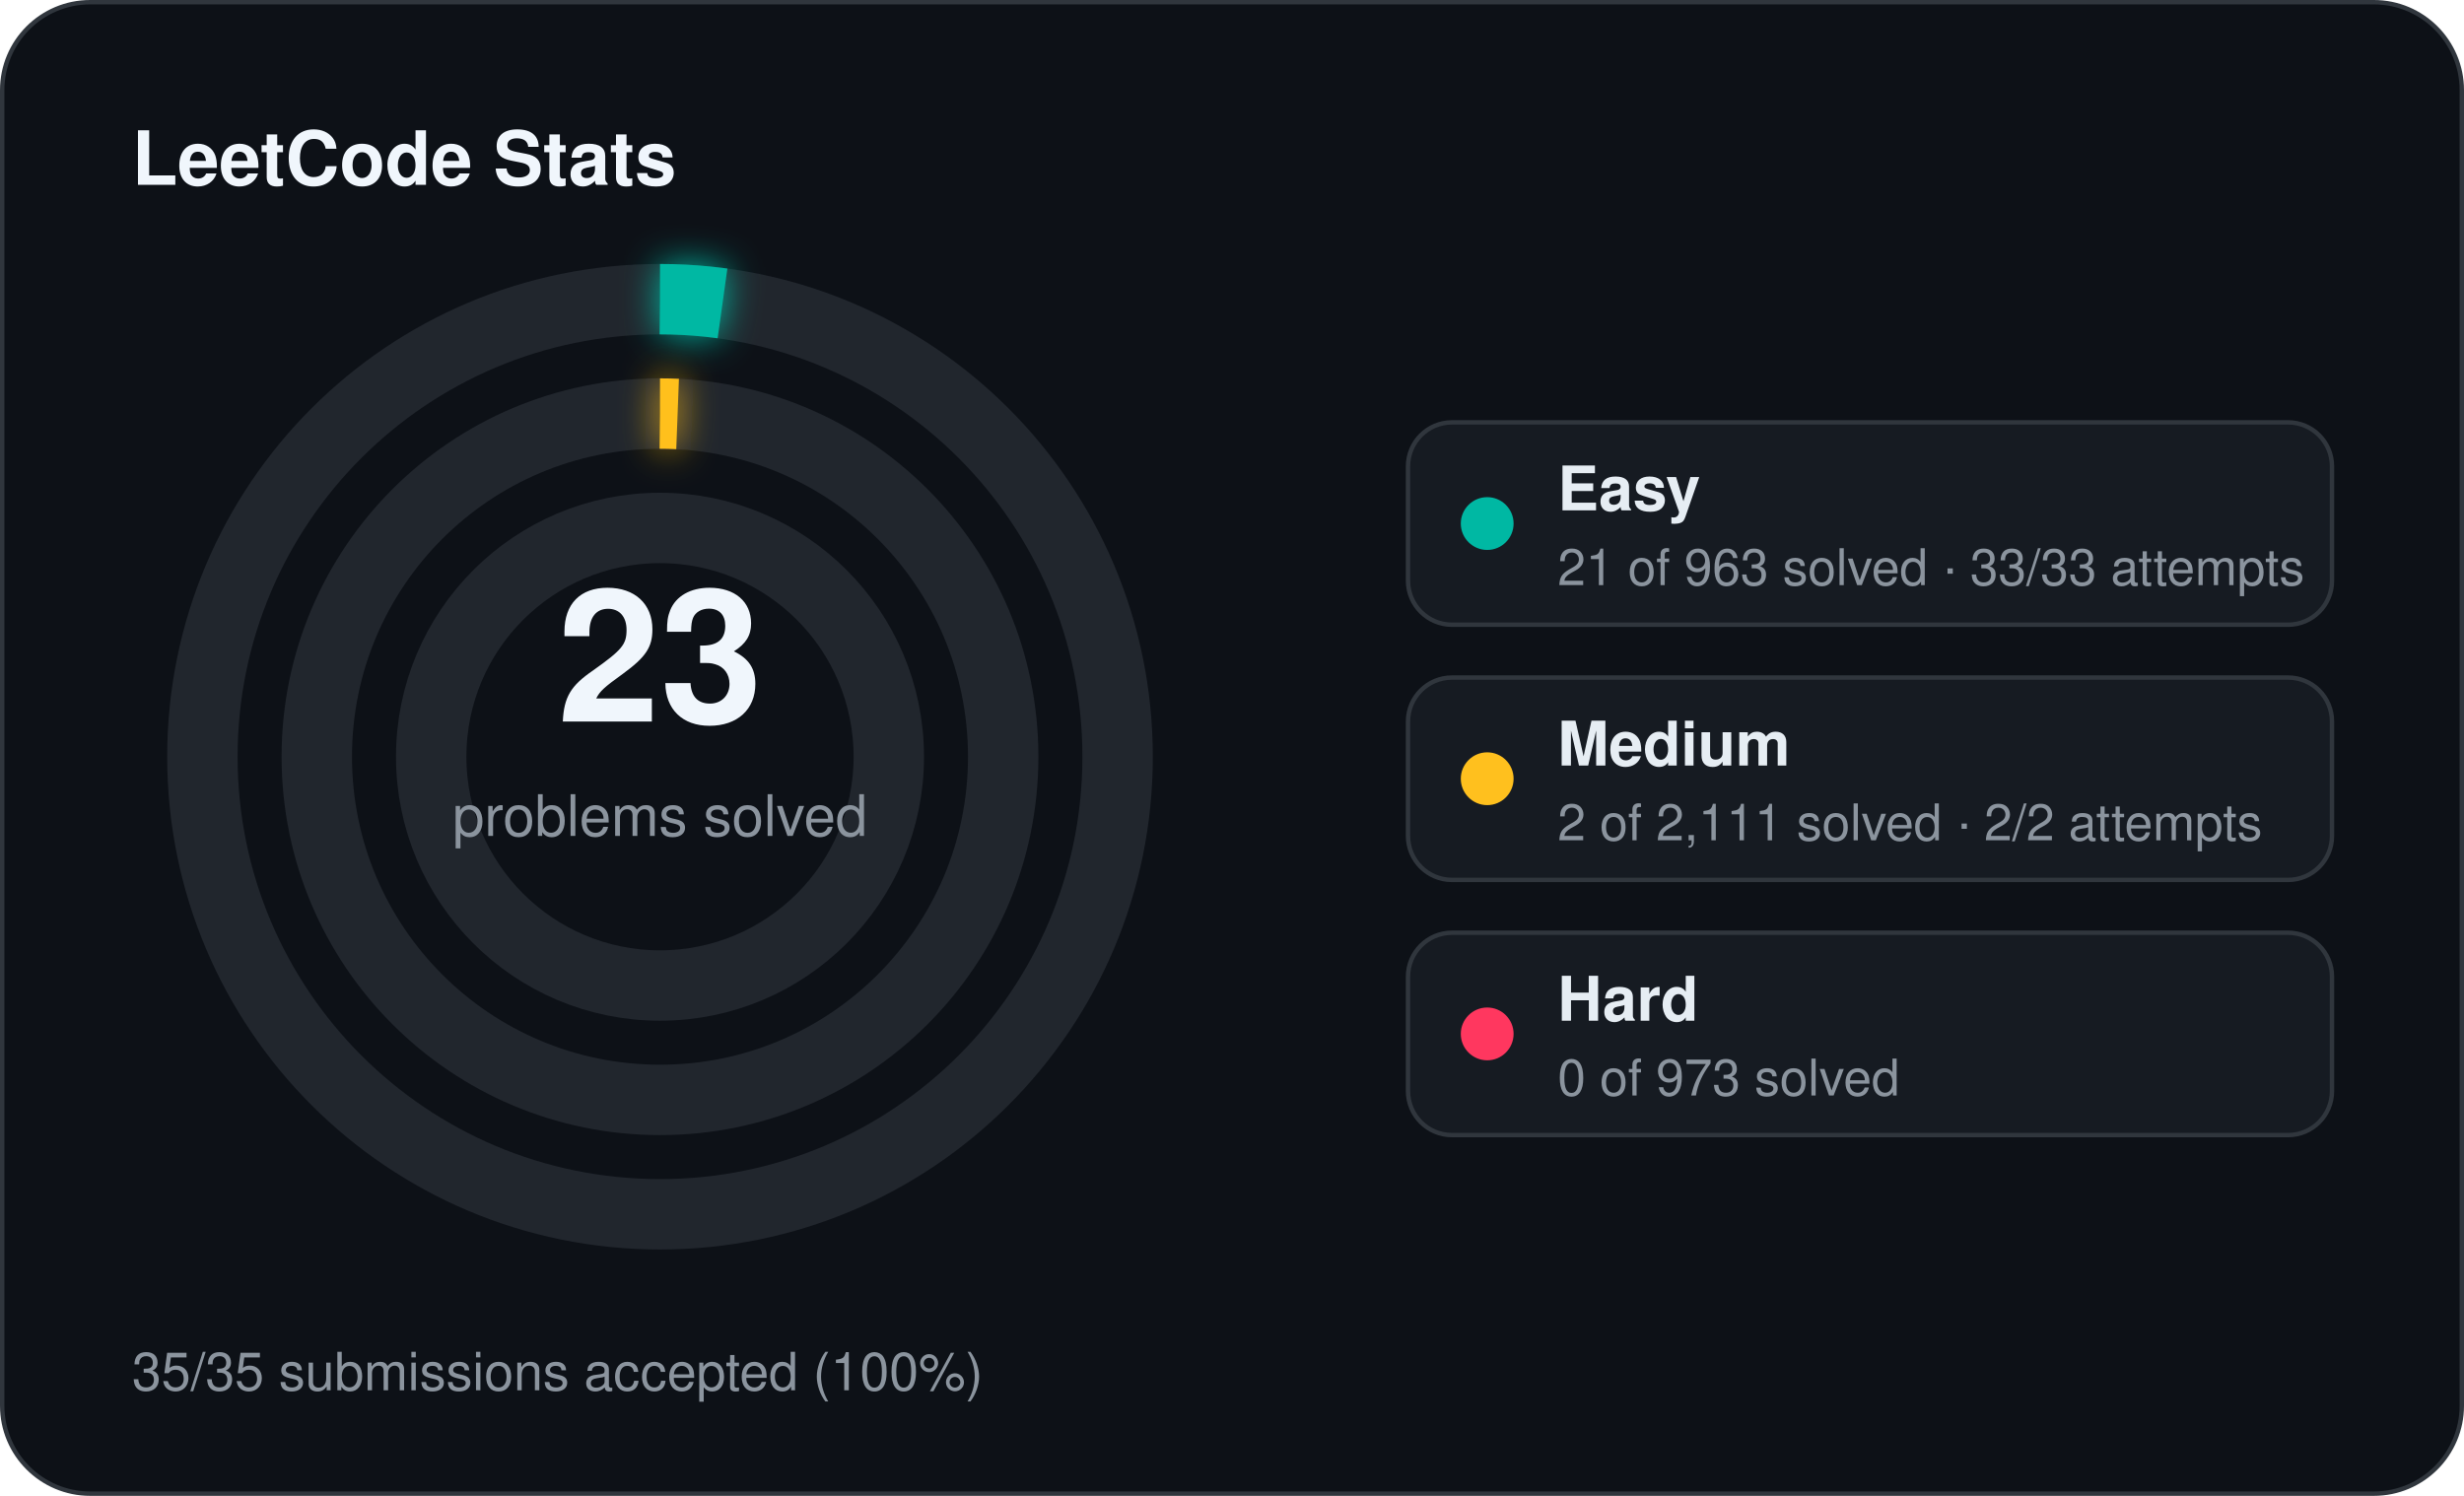
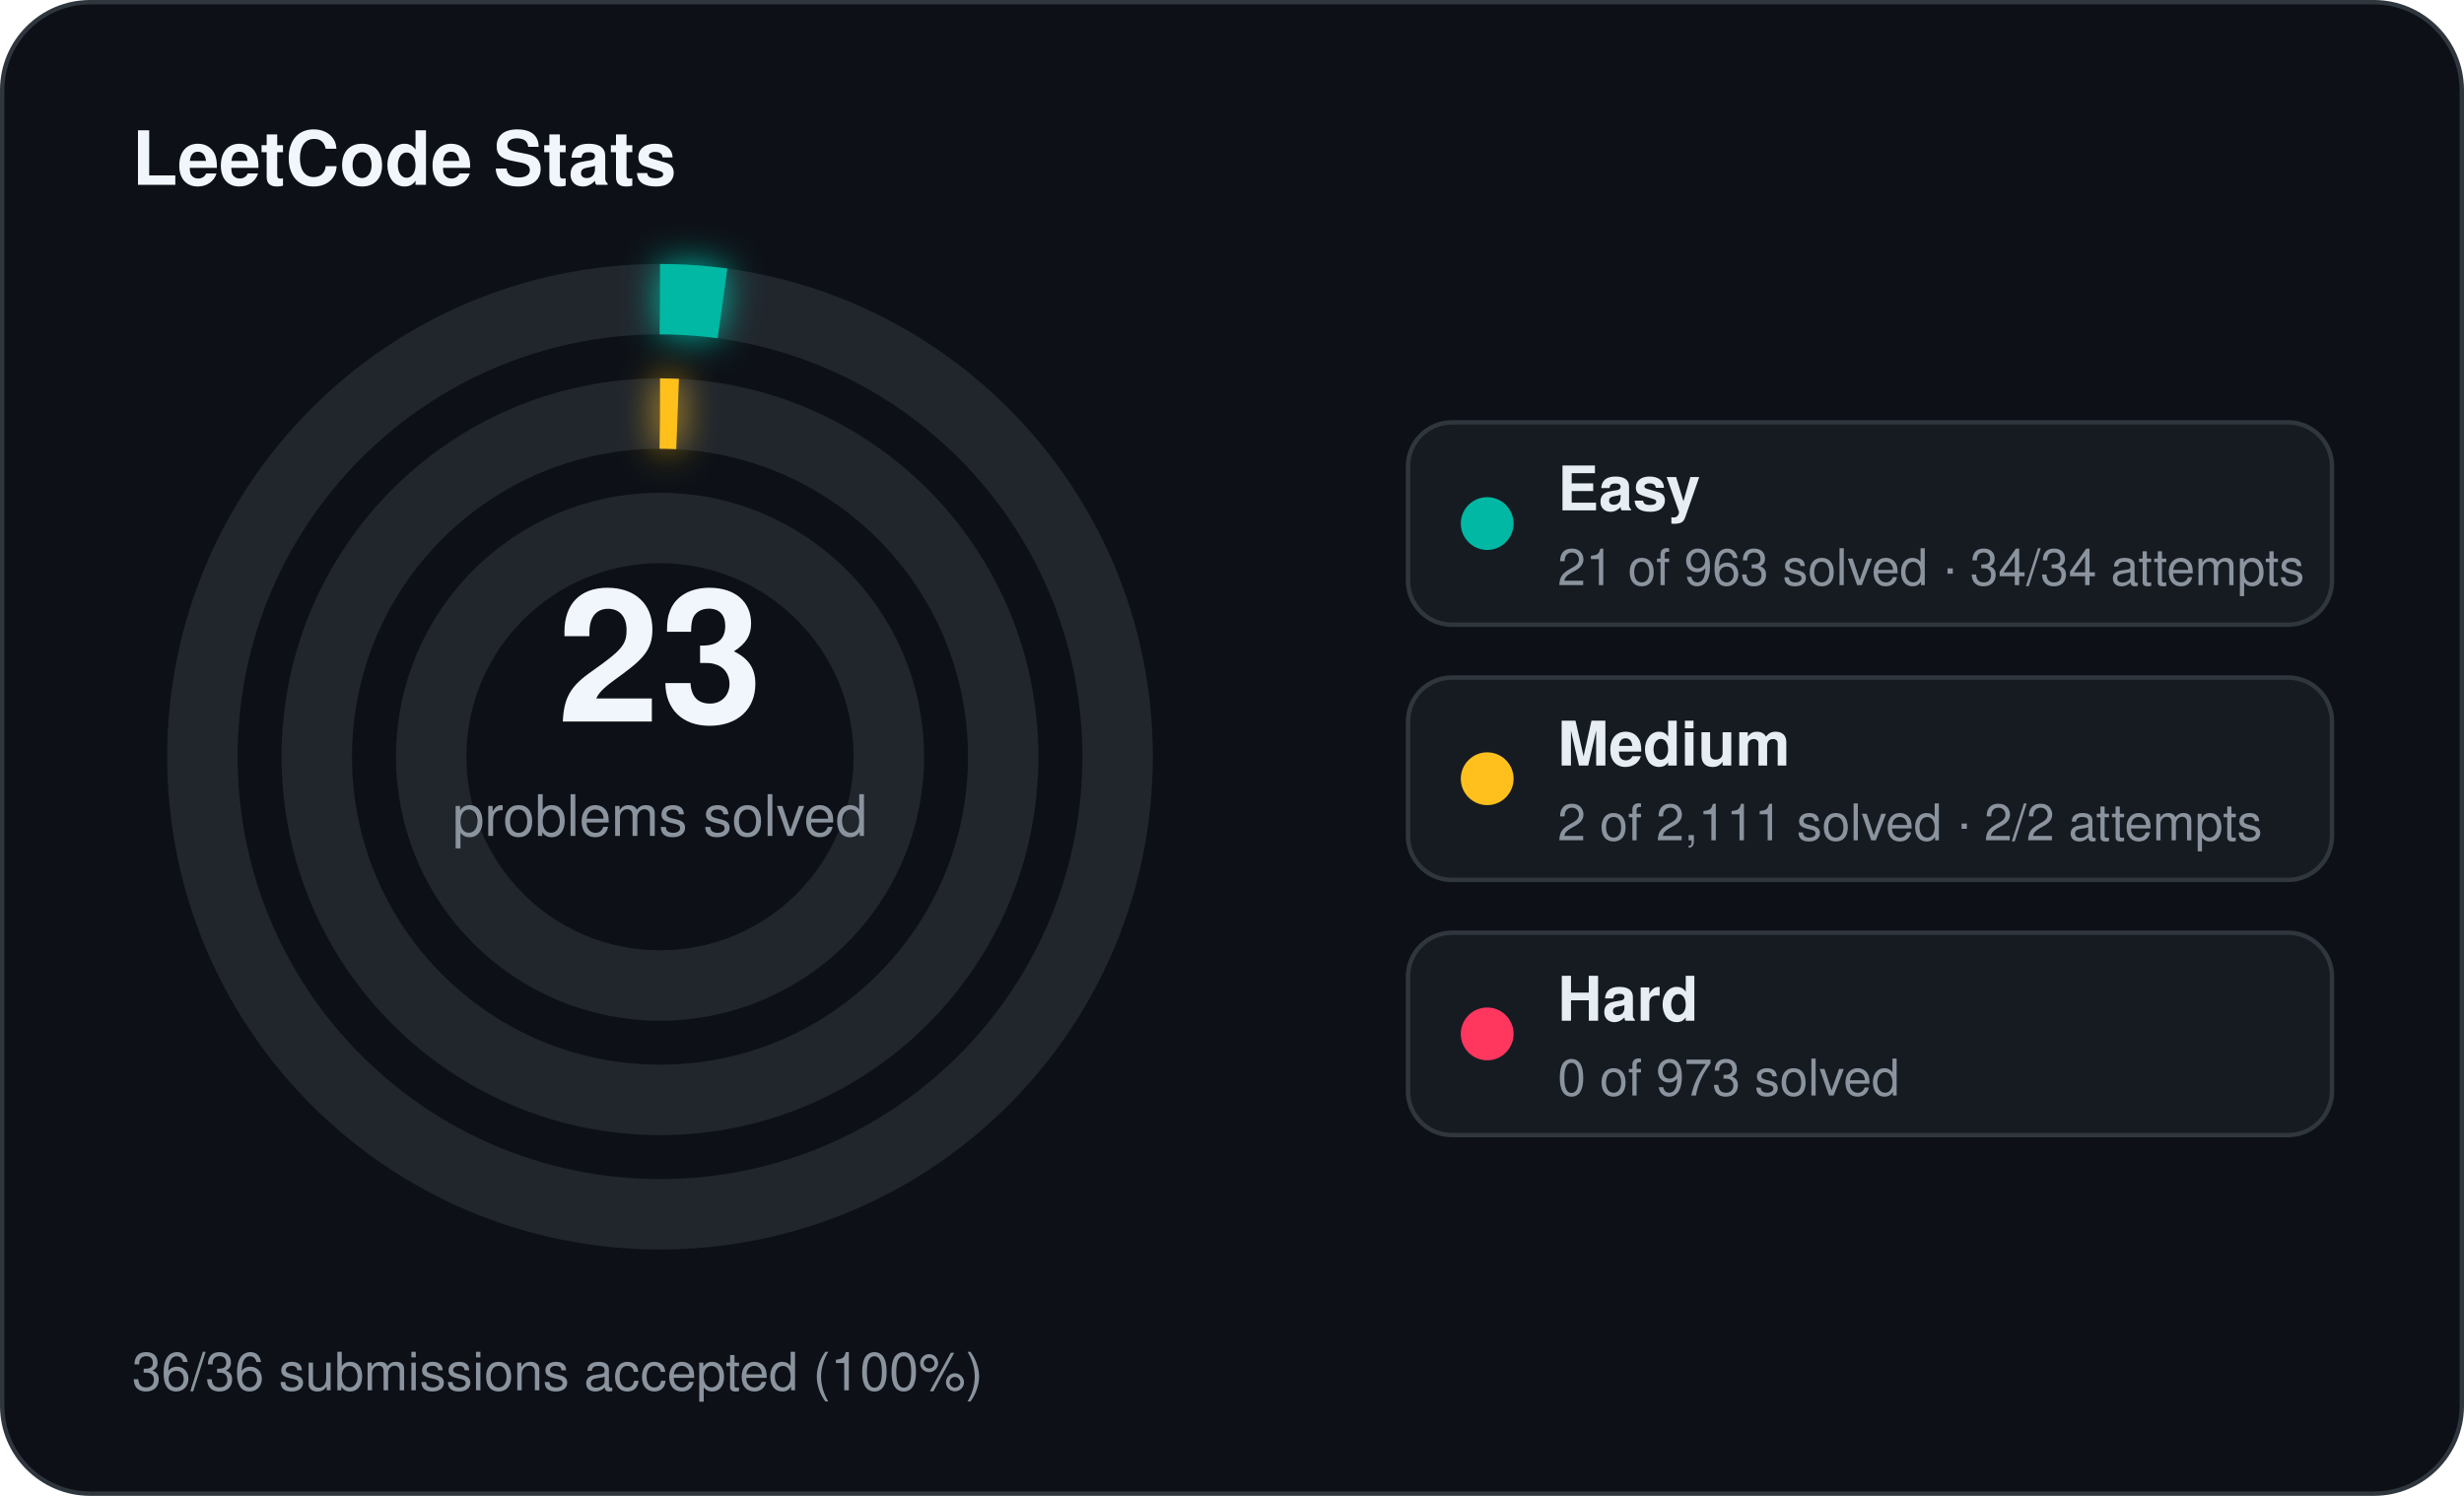
<svg xmlns="http://www.w3.org/2000/svg" width="560" height="340" viewBox="0 0 560 340">
  <defs>
    <filter id="stats-glow" x="-60%" y="-60%" width="220%" height="220%">
      <feGaussianBlur stdDeviation="4" result="blur" />
      <feMerge>
        <feMergeNode in="blur" />
        <feMergeNode in="SourceGraphic" />
      </feMerge>
    </filter>
  </defs>
  <rect x="0.5" y="0.5" width="559" height="339" rx="20" fill="#0d1117" stroke="#30363d" stroke-width="1" />
  <text x="30" y="42" fill="#f0f6fc" font-family="Segoe UI, Helvetica, Arial, sans-serif" font-size="17" font-weight="700">LeetCode Stats</text>
  <circle cx="150" cy="172" r="104" fill="none" stroke="#21262d" stroke-width="16" />
  <circle cx="150" cy="172" r="104" fill="none" stroke="#00b8a3" stroke-width="16" stroke-linecap="butt" stroke-dasharray="14.25 653.45" transform="rotate(-90 150 172)" filter="url(#stats-glow)" />
  <circle cx="150" cy="172" r="78" fill="none" stroke="#21262d" stroke-width="16" />
  <circle cx="150" cy="172" r="78" fill="none" stroke="#ffc01e" stroke-width="16" stroke-linecap="butt" stroke-dasharray="4.00 490.09" transform="rotate(-90 150 172)" filter="url(#stats-glow)" />
  <circle cx="150" cy="172" r="52" fill="none" stroke="#21262d" stroke-width="16" />
  <text x="150" y="164" text-anchor="middle" fill="#f0f6fc" font-family="Segoe UI, Helvetica, Arial, sans-serif" font-size="42" font-weight="700">23</text>
  <text x="150" y="190" text-anchor="middle" fill="#8b949e" font-family="Segoe UI, Helvetica, Arial, sans-serif" font-size="13">problems solved</text>
  <rect x="320" y="96" width="210" height="46" rx="10" fill="#161b22" stroke="#30363d" stroke-width="1" />
  <circle cx="338" cy="119" r="6" fill="#00b8a3" />
  <text x="354" y="116" fill="#e6edf3" font-family="Segoe UI, Helvetica, Arial, sans-serif" font-size="14" font-weight="600">Easy</text>
-   <text x="354" y="133" fill="#8b949e" font-family="Segoe UI, Helvetica, Arial, sans-serif" font-size="11.5">21 of 963 solved · 33/33 attempts</text>
+   <text x="354" y="133" fill="#8b949e" font-family="Segoe UI, Helvetica, Arial, sans-serif" font-size="11.5">21 of 963 solved · 34/34 attempts</text>
  <rect x="320" y="154" width="210" height="46" rx="10" fill="#161b22" stroke="#30363d" stroke-width="1" />
  <circle cx="338" cy="177" r="6" fill="#ffc01e" />
  <text x="354" y="174" fill="#e6edf3" font-family="Segoe UI, Helvetica, Arial, sans-serif" font-size="14" font-weight="600">Medium</text>
  <text x="354" y="191" fill="#8b949e" font-family="Segoe UI, Helvetica, Arial, sans-serif" font-size="11.5">2 of 2,111 solved · 2/2 attempts</text>
  <rect x="320" y="212" width="210" height="46" rx="10" fill="#161b22" stroke="#30363d" stroke-width="1" />
  <circle cx="338" cy="235" r="6" fill="#ff375f" />
  <text x="354" y="232" fill="#e6edf3" font-family="Segoe UI, Helvetica, Arial, sans-serif" font-size="14" font-weight="600">Hard</text>
  <text x="354" y="249" fill="#8b949e" font-family="Segoe UI, Helvetica, Arial, sans-serif" font-size="11.5">0 of 973 solved</text>
-   <text x="30" y="316" fill="#8b949e" font-family="Segoe UI, Helvetica, Arial, sans-serif" font-size="12">35/35 submissions accepted (100%)</text>
+   <text x="30" y="316" fill="#8b949e" font-family="Segoe UI, Helvetica, Arial, sans-serif" font-size="12">36/36 submissions accepted (100%)</text>
</svg>
